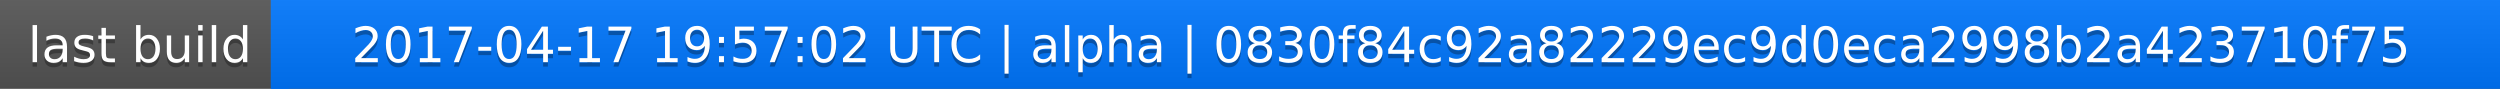
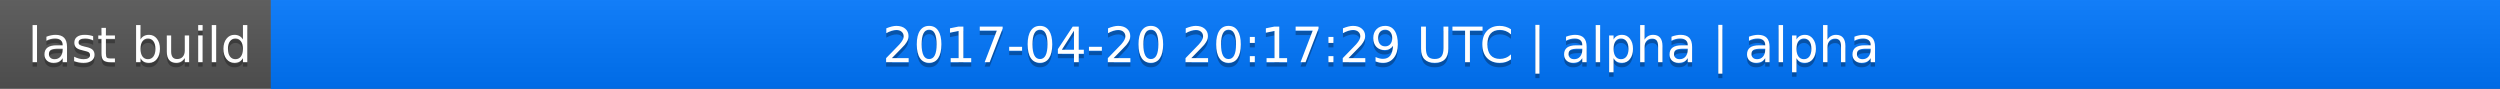
<svg xmlns="http://www.w3.org/2000/svg" width="563" height="20">
  <linearGradient id="a" x2="0" y2="100%">
    <stop offset="0" stop-color="#bbb" stop-opacity=".1" />
    <stop offset="1" stop-opacity=".1" />
  </linearGradient>
  <rect rx="0" width="563" height="20" fill="#555" />
  <rect rx="0" x="61" width="502" height="20" fill="#07f" />
  <path fill="#07f" d="M61 0h4v20h-4z" />
  <rect rx="0" width="563" height="20" fill="url(#a)" />
  <g fill="#fff" text-anchor="middle" font-family="DejaVu Sans,Verdana,Geneva,sans-serif" font-size="11">
    <text x="31.5" y="15" fill="#010101" fill-opacity=".3">last build</text>
    <text x="31.5" y="14">last build</text>
-     <text x="311" y="15" fill="#010101" fill-opacity=".3">2017-04-17 19:57:02 UTC | alpha | 0830f84c92a82229ec9d0eca2998b2a423710f75</text>
-     <text x="311" y="14">2017-04-17 19:57:02 UTC | alpha | 0830f84c92a82229ec9d0eca2998b2a423710f75</text>
+     <text x="311" y="15" fill="#010101" fill-opacity=".3">2017-04-20 20:17:29 UTC | alpha | alpha</text>
+     <text x="311" y="14">2017-04-20 20:17:29 UTC | alpha | alpha</text>
  </g>
</svg>
